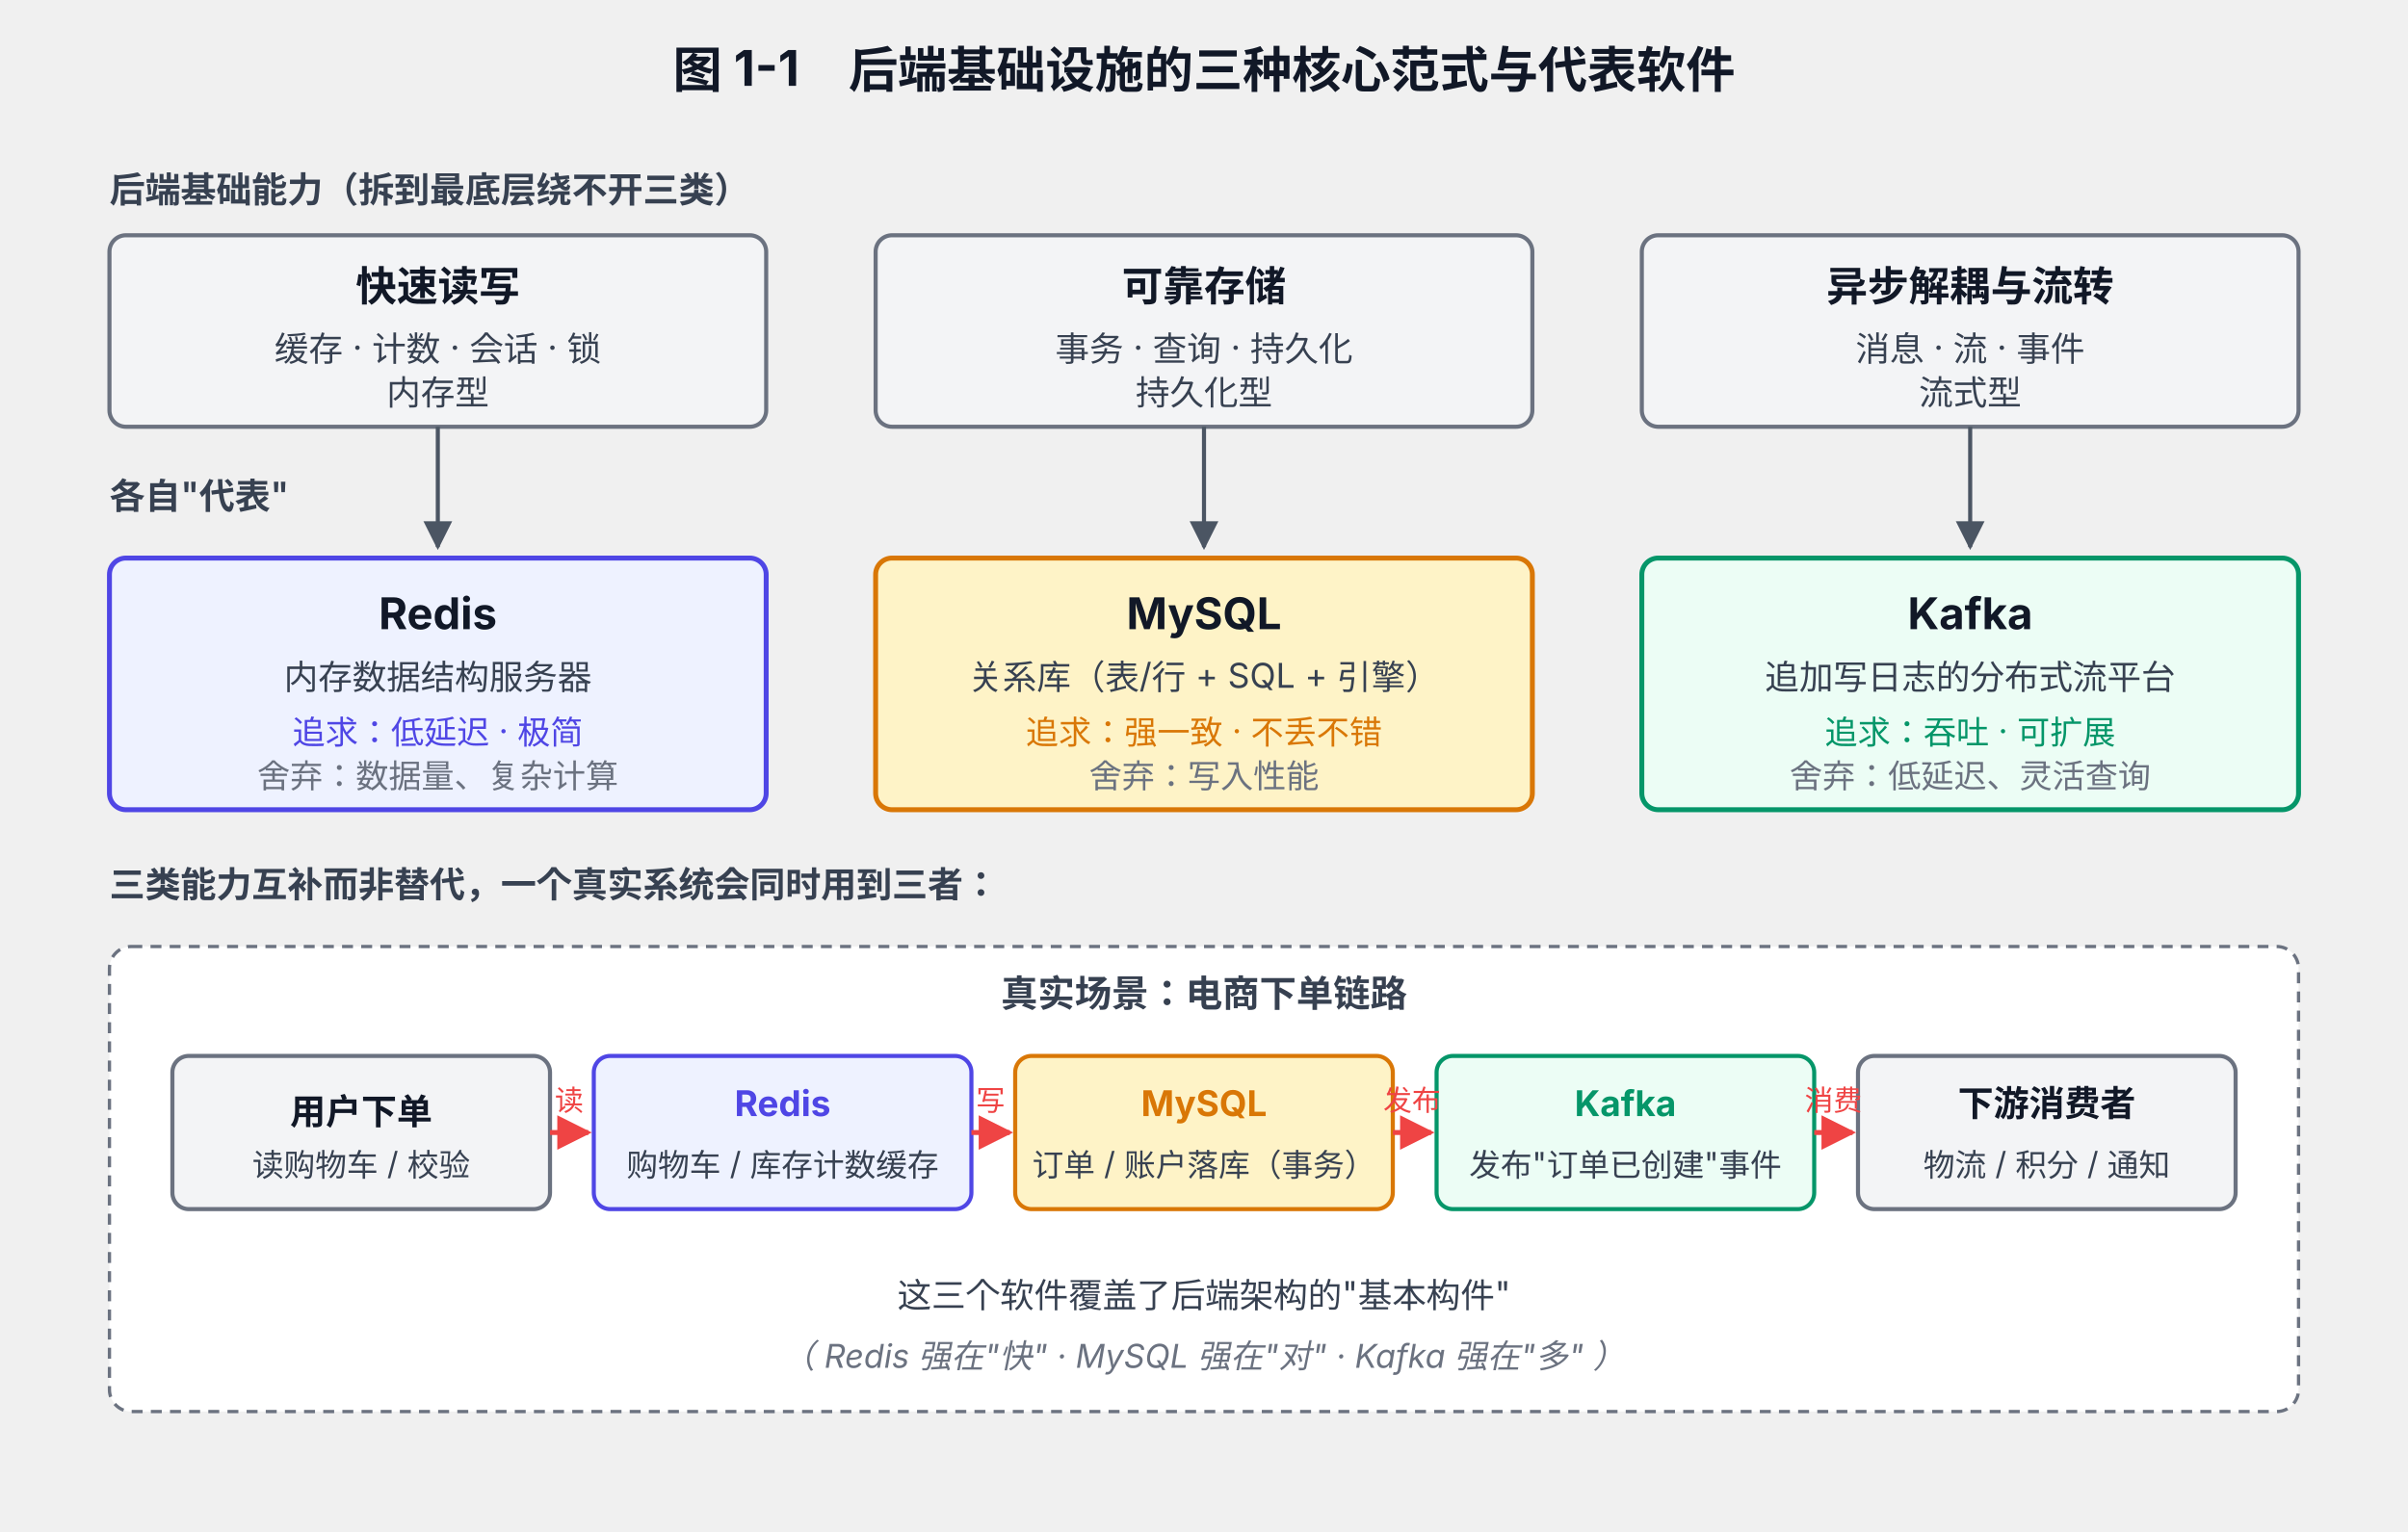
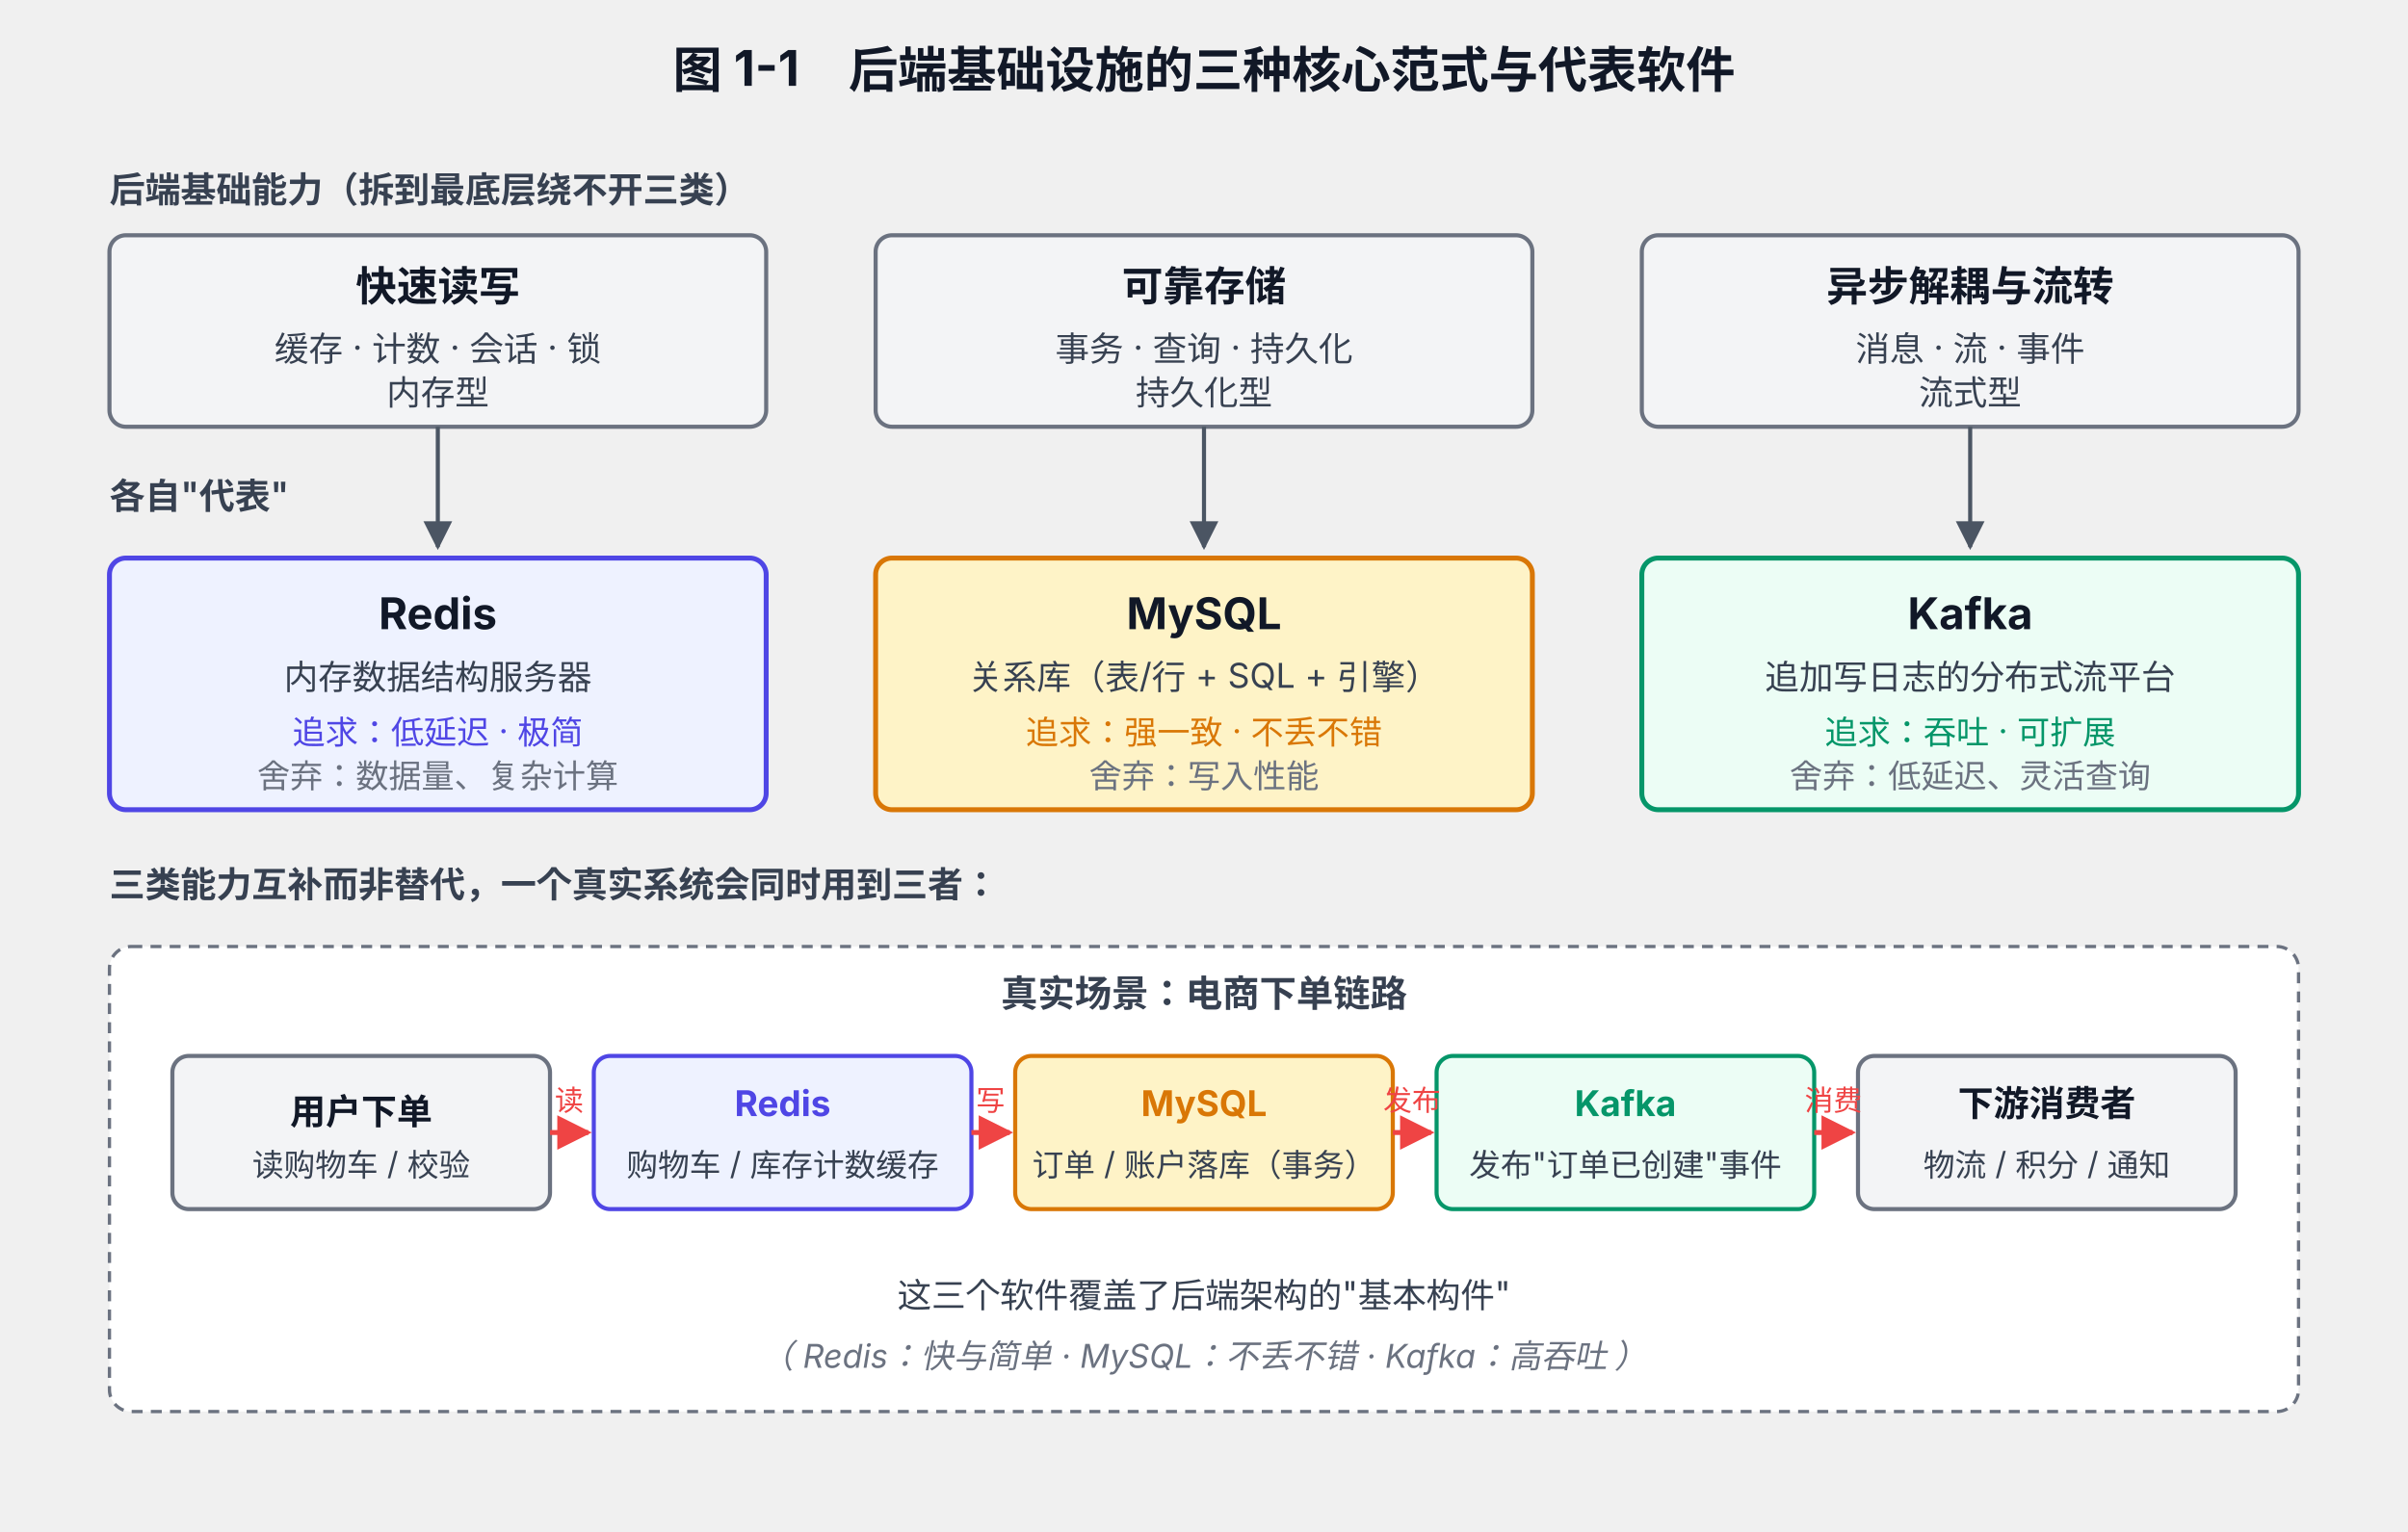
<svg xmlns="http://www.w3.org/2000/svg" viewBox="0 0 880 560" font-family="system-ui, -apple-system, 'PingFang SC', 'Microsoft YaHei', sans-serif">
  <defs>
    <marker id="arrow" viewBox="0 0 10 10" refX="9" refY="5" markerWidth="7" markerHeight="7" orient="auto-start-reverse">
      <path d="M0,0 L10,5 L0,10 z" fill="#4B5563" />
    </marker>
    <marker id="arrow-flow" viewBox="0 0 10 10" refX="9" refY="5" markerWidth="7" markerHeight="7" orient="auto-start-reverse">
      <path d="M0,0 L10,5 L0,10 z" fill="#EF4444" />
    </marker>
  </defs>
  <text x="440" y="32" text-anchor="middle" font-size="18" font-weight="700" fill="#111827">图 1-1　后端基础设施的三种核心范式与代表软件</text>
  <text x="40" y="74" font-size="13" font-weight="600" fill="#374151">后端基础能力（拆到最底层绕不开三类）</text>
  <rect x="40" y="86" width="240" height="70" rx="6" fill="#F3F4F6" stroke="#6B7280" stroke-width="1.5" />
  <text x="160" y="110" text-anchor="middle" font-size="15" font-weight="700" fill="#111827">快速读写</text>
  <text x="160" y="132" text-anchor="middle" font-size="12.5" fill="#374151">缓存 · 计数 · 会话 · 锁</text>
  <text x="160" y="148" text-anchor="middle" font-size="12.5" fill="#374151">内存型</text>
  <rect x="320" y="86" width="240" height="70" rx="6" fill="#F3F4F6" stroke="#6B7280" stroke-width="1.5" />
  <text x="440" y="110" text-anchor="middle" font-size="15" font-weight="700" fill="#111827">可靠存储</text>
  <text x="440" y="132" text-anchor="middle" font-size="12.5" fill="#374151">事务 · 查询 · 持久化</text>
  <text x="440" y="148" text-anchor="middle" font-size="12.5" fill="#374151">持久化型</text>
  <rect x="600" y="86" width="240" height="70" rx="6" fill="#F3F4F6" stroke="#6B7280" stroke-width="1.5" />
  <text x="720" y="110" text-anchor="middle" font-size="15" font-weight="700" fill="#111827">异步解耦与流转</text>
  <text x="720" y="132" text-anchor="middle" font-size="12.5" fill="#374151">消息 · 流 · 事件</text>
  <text x="720" y="148" text-anchor="middle" font-size="12.5" fill="#374151">流式型</text>
  <text x="40" y="186" font-size="13" font-weight="600" fill="#374151">各自"代表"</text>
  <line x1="160" y1="156" x2="160" y2="200" stroke="#4B5563" stroke-width="1.5" marker-end="url(#arrow)" />
  <line x1="440" y1="156" x2="440" y2="200" stroke="#4B5563" stroke-width="1.5" marker-end="url(#arrow)" />
  <line x1="720" y1="156" x2="720" y2="200" stroke="#4B5563" stroke-width="1.5" marker-end="url(#arrow)" />
  <rect x="40" y="204" width="240" height="92" rx="6" fill="#EEF2FF" stroke="#4F46E5" stroke-width="1.8" />
  <text x="160" y="230" text-anchor="middle" font-size="16" font-weight="700" fill="#111827">Redis</text>
  <text x="160" y="252" text-anchor="middle" font-size="12.5" fill="#374151">内存数据结构服务器</text>
  <text x="160" y="272" text-anchor="middle" font-size="12" fill="#4F46E5">追求：低延迟 · 极简</text>
  <text x="160" y="288" text-anchor="middle" font-size="12" fill="#6B7280">舍弃：数据量、复杂计算</text>
  <rect x="320" y="204" width="240" height="92" rx="6" fill="#FEF3C7" stroke="#D97706" stroke-width="1.8" />
  <text x="440" y="230" text-anchor="middle" font-size="16" font-weight="700" fill="#111827">MySQL</text>
  <text x="440" y="252" text-anchor="middle" font-size="12.5" fill="#374151">关系库（表/行 + SQL + 引擎）</text>
  <text x="440" y="272" text-anchor="middle" font-size="12" fill="#D97706">追求：强一致 · 不丢不错</text>
  <text x="440" y="288" text-anchor="middle" font-size="12" fill="#6B7280">舍弃：写入性能</text>
  <rect x="600" y="204" width="240" height="92" rx="6" fill="#ECFDF5" stroke="#059669" stroke-width="1.8" />
  <text x="720" y="230" text-anchor="middle" font-size="16" font-weight="700" fill="#111827">Kafka</text>
  <text x="720" y="252" text-anchor="middle" font-size="12.5" fill="#374151">追加写日志的分布式流平台</text>
  <text x="720" y="272" text-anchor="middle" font-size="12" fill="#059669">追求：吞吐 · 可扩展</text>
  <text x="720" y="288" text-anchor="middle" font-size="12" fill="#6B7280">舍弃：低延迟、灵活查询</text>
  <text x="40" y="328" font-size="13" font-weight="600" fill="#374151">三类能力互补而非替代，一个真实系统会同时用到三者：</text>
  <rect x="40" y="346" width="800" height="170" rx="8" fill="#FFFFFF" stroke="#6B7280" stroke-width="1.2" stroke-dasharray="4 3" />
  <text x="440" y="368" text-anchor="middle" font-size="13.5" font-weight="600" fill="#374151">真实场景：电商下单链路</text>
  <rect x="63" y="386" width="138" height="56" rx="6" fill="#F3F4F6" stroke="#6B7280" stroke-width="1.5" />
  <text x="132" y="411" text-anchor="middle" font-size="13" font-weight="600" fill="#111827">用户下单</text>
  <text x="132" y="430" text-anchor="middle" font-size="11.5" fill="#374151">读购物车 / 校验</text>
  <rect x="217" y="386" width="138" height="56" rx="6" fill="#EEF2FF" stroke="#4F46E5" stroke-width="1.5" />
  <text x="286" y="408" text-anchor="middle" font-size="13" font-weight="700" fill="#4F46E5">Redis</text>
  <text x="286" y="430" text-anchor="middle" font-size="11.5" fill="#374151">购物车 / 库存计数缓存</text>
  <rect x="371" y="386" width="138" height="56" rx="6" fill="#FEF3C7" stroke="#D97706" stroke-width="1.5" />
  <text x="440" y="408" text-anchor="middle" font-size="13" font-weight="700" fill="#D97706">MySQL</text>
  <text x="440" y="430" text-anchor="middle" font-size="11.5" fill="#374151">订单 / 账户落库（事务）</text>
  <rect x="525" y="386" width="138" height="56" rx="6" fill="#ECFDF5" stroke="#059669" stroke-width="1.5" />
  <text x="594" y="408" text-anchor="middle" font-size="13" font-weight="700" fill="#059669">Kafka</text>
  <text x="594" y="430" text-anchor="middle" font-size="11.5" fill="#374151">发布"订单已创建"事件</text>
  <rect x="679" y="386" width="138" height="56" rx="6" fill="#F3F4F6" stroke="#6B7280" stroke-width="1.5" />
  <text x="748" y="408" text-anchor="middle" font-size="13" font-weight="600" fill="#111827">下游消费者</text>
  <text x="748" y="430" text-anchor="middle" font-size="11.5" fill="#374151">物流 / 积分 / 通知</text>
  <line x1="201" y1="414" x2="215" y2="414" stroke="#EF4444" stroke-width="1.8" marker-end="url(#arrow-flow)" />
  <line x1="355" y1="414" x2="369" y2="414" stroke="#EF4444" stroke-width="1.8" marker-end="url(#arrow-flow)" />
  <line x1="509" y1="414" x2="523" y2="414" stroke="#EF4444" stroke-width="1.8" marker-end="url(#arrow-flow)" />
  <line x1="663" y1="414" x2="677" y2="414" stroke="#EF4444" stroke-width="1.8" marker-end="url(#arrow-flow)" />
  <text x="208" y="406" text-anchor="middle" font-size="10.5" fill="#EF4444">读</text>
  <text x="362" y="406" text-anchor="middle" font-size="10.5" fill="#EF4444">写</text>
  <text x="516" y="406" text-anchor="middle" font-size="10.5" fill="#EF4444">发布</text>
  <text x="670" y="406" text-anchor="middle" font-size="10.5" fill="#EF4444">消费</text>
  <text x="440" y="478" text-anchor="middle" font-size="12.5" fill="#374151">这三个软件覆盖了后端架构的"基本构件"</text>
-   <text x="440" y="500" text-anchor="middle" font-size="12" font-style="italic" fill="#6B7280">（ Redis 强在"快" · MySQL 强在"对" · Kafka 强在"多" ）</text>
+   <text x="440" y="500" text-anchor="middle" font-size="12" font-style="italic" fill="#6B7280">（ Redis：快与简单 · MySQL：不丢不错 · Kafka：高吞吐 ）</text>
</svg>
